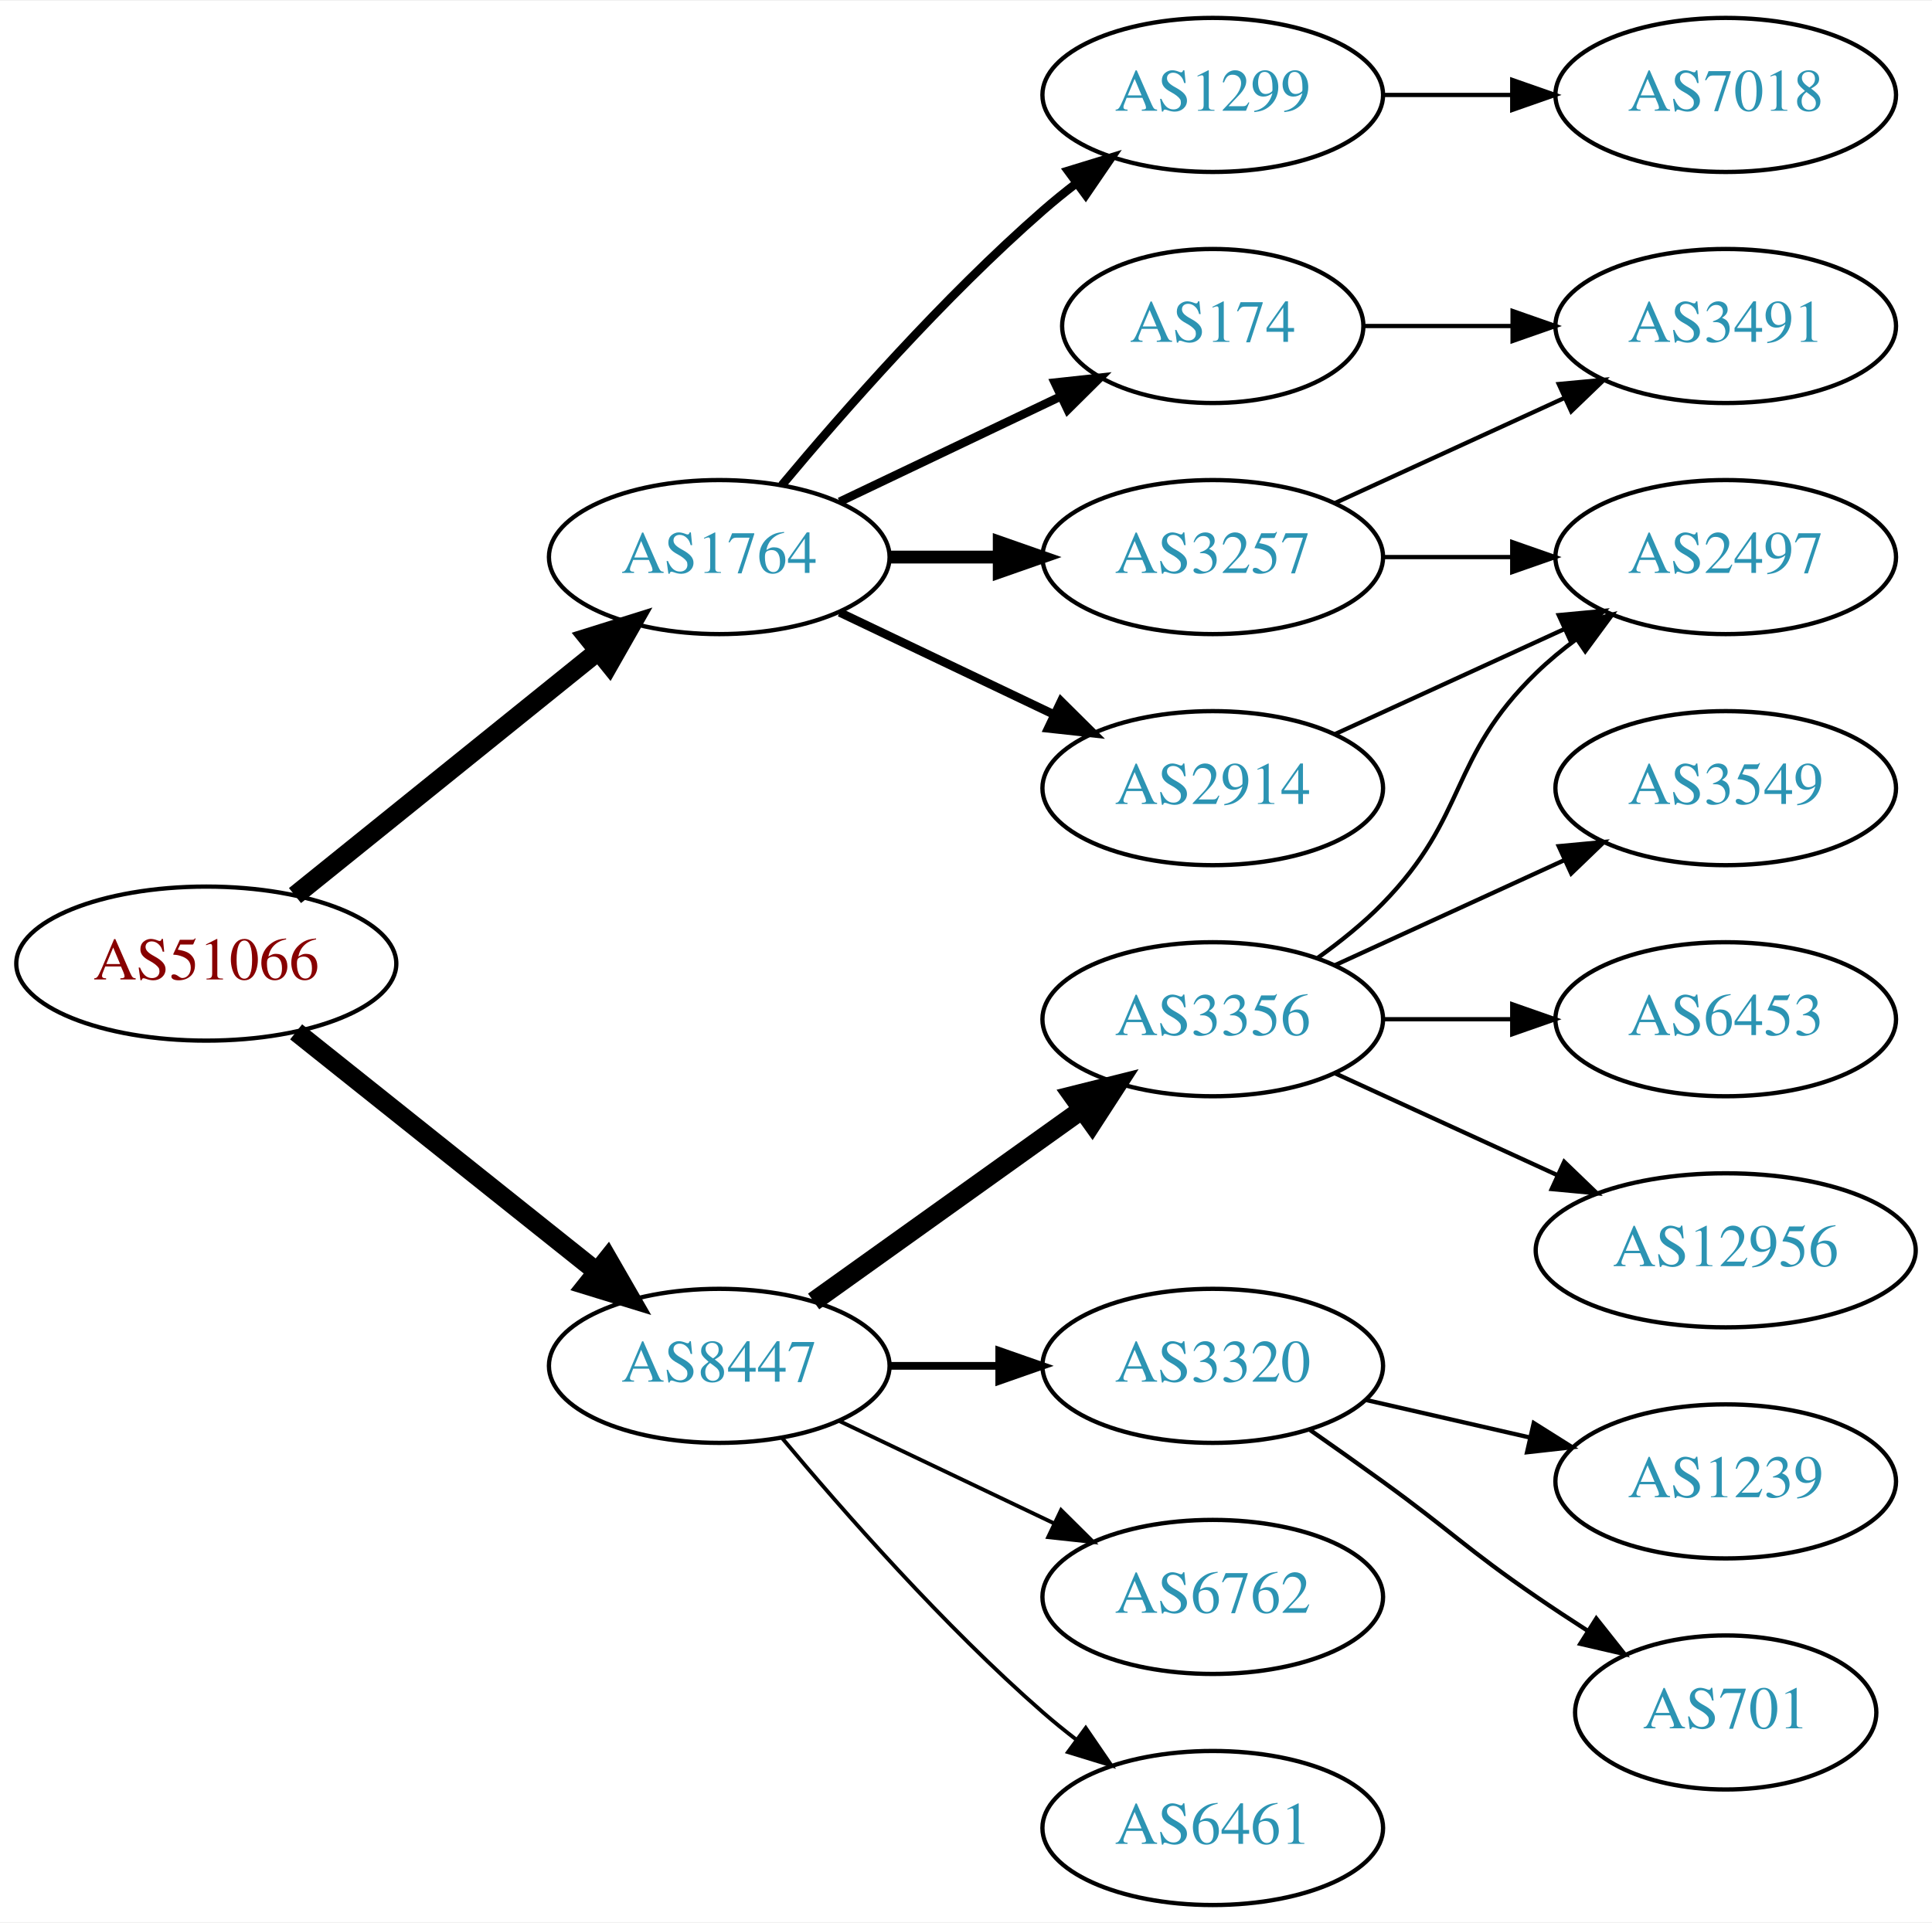
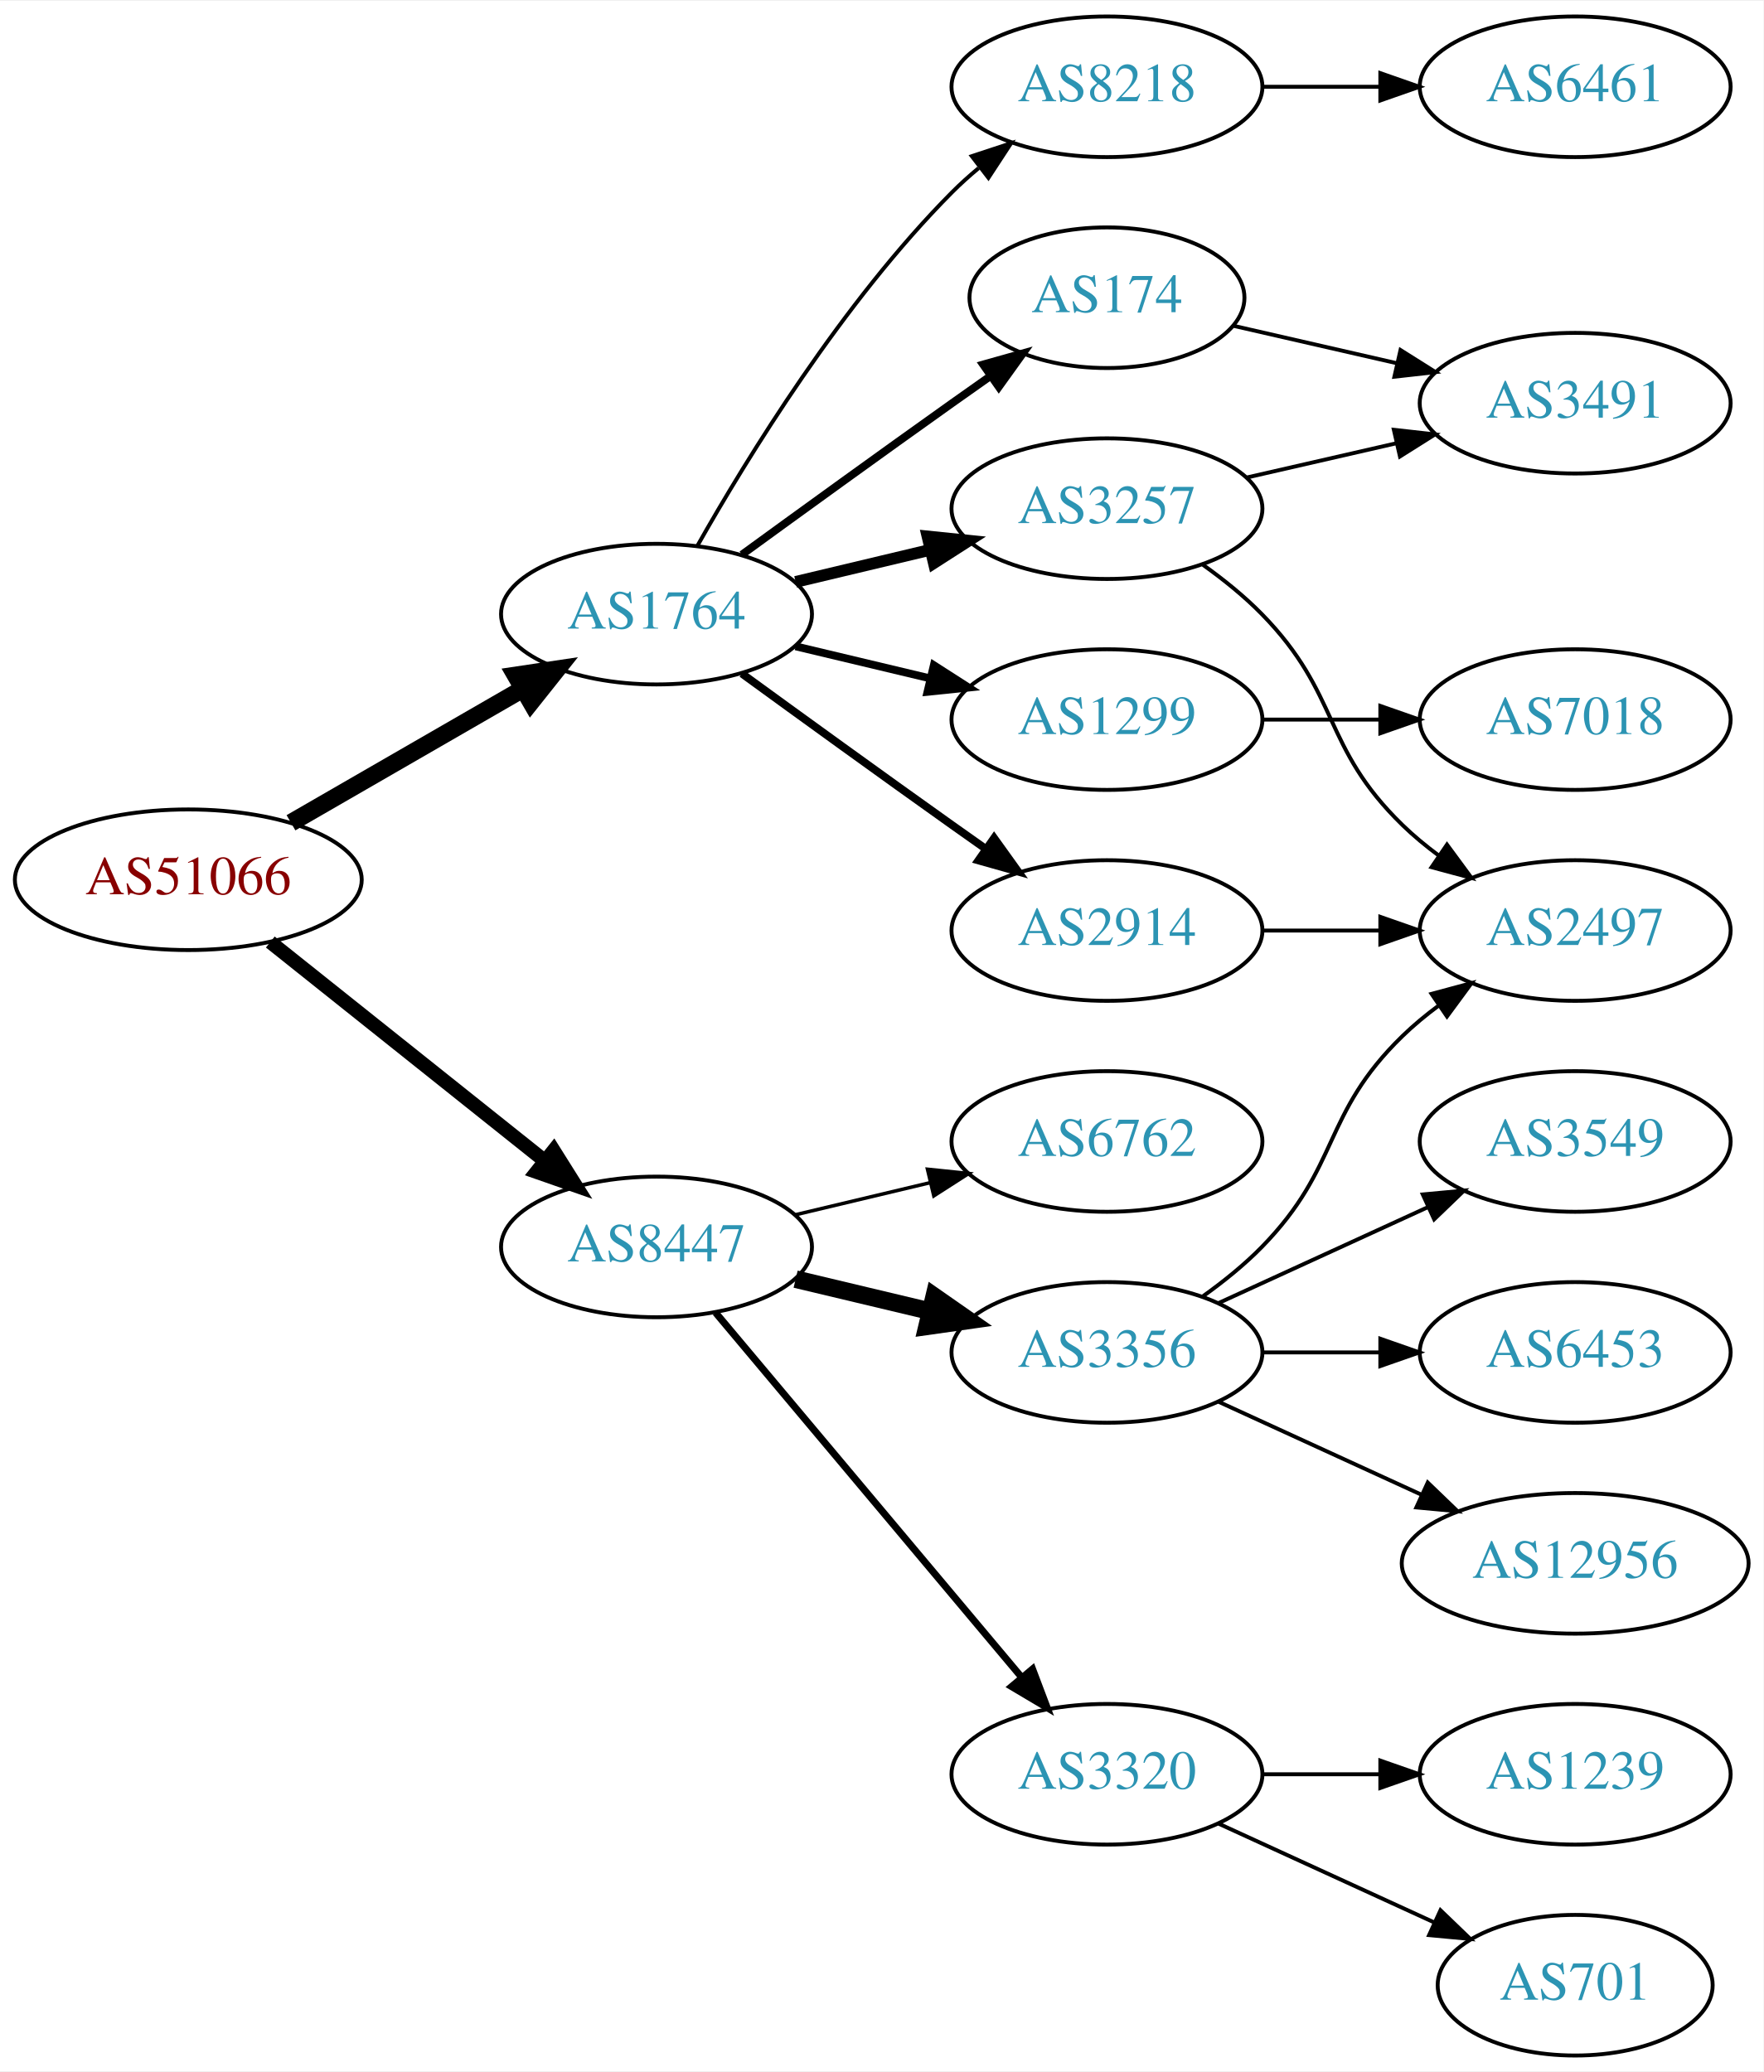
- <svg xmlns="http://www.w3.org/2000/svg" xmlns:xlink="http://www.w3.org/1999/xlink" width="451pt" height="449pt" viewBox="0.00 0.00 451.37 449.00">
-   <g id="graph0" class="graph" transform="scale(1 1) rotate(0) translate(4 445)">
-     <polygon fill="white" stroke="none" points="-4,4 -4,-445 447.37,-445 447.37,4 -4,4" />
+ <svg xmlns="http://www.w3.org/2000/svg" xmlns:xlink="http://www.w3.org/1999/xlink" width="451pt" height="530pt" viewBox="0.00 0.00 451.37 530.00">
+   <g id="graph0" class="graph" transform="scale(1 1) rotate(0) translate(4 526)">
+     <polygon fill="white" stroke="none" points="-4,4 -4,-526 447.37,-526 447.37,4 -4,4" />
    <g id="node1" class="node">
      <g id="a_node1">
        <a xlink:href="/asn/51066" xlink:title="AS51066 ~ AUSTROCONTROL-AS [AT]">
-           <ellipse fill="#ffffff" stroke="black" cx="44.196" cy="-220" rx="44.393" ry="18" />
-           <text text-anchor="middle" x="44.196" y="-216.3" font-family="Times,serif" font-size="14.00" fill="#880000">AS51066</text>
+           <ellipse fill="#ffffff" stroke="black" cx="44.196" cy="-301" rx="44.393" ry="18" />
+           <text text-anchor="middle" x="44.196" y="-297.3" font-family="Times,serif" font-size="14.00" fill="#880000">AS51066</text>
        </a>
      </g>
    </g>
    <g id="node2" class="node">
      <g id="a_node2">
        <a xlink:href="/asn/1764" xlink:title="AS1764 ~ NEXTLAYER-AS [AT]">
-           <ellipse fill="#ffffff" stroke="black" cx="164.039" cy="-315" rx="39.794" ry="18" />
-           <text text-anchor="middle" x="164.039" y="-311.3" font-family="Times,serif" font-size="14.00" fill="#2c94b3">AS1764</text>
+           <ellipse fill="#ffffff" stroke="black" cx="164.039" cy="-369" rx="39.794" ry="18" />
+           <text text-anchor="middle" x="164.039" y="-365.3" font-family="Times,serif" font-size="14.00" fill="#2c94b3">AS1764</text>
        </a>
      </g>
    </g>
    <g id="edge1" class="edge">
-       <path fill="none" stroke="black" stroke-width="4.5" d="M64.92,-235.901C84.325,-251.544 114.111,-275.557 135.775,-293.021" />
-       <polygon fill="black" stroke="black" stroke-width="4.5" points="133.386,-296.153 143.642,-299.363 138.328,-290.022 133.386,-296.153" />
+       <path fill="none" stroke="black" stroke-width="4.5" d="M70.476,-315.588C87.796,-325.582 110.947,-338.941 129.763,-349.799" />
+       <polygon fill="black" stroke="black" stroke-width="4.5" points="127.978,-353.314 138.607,-354.902 131.914,-346.493 127.978,-353.314" />
    </g>
    <g id="node3" class="node">
      <g id="a_node3">
        <a xlink:href="/asn/8447" xlink:title="AS8447 ~ A1 Telekom Austria AG [AT]">
-           <ellipse fill="#ffffff" stroke="black" cx="164.039" cy="-126" rx="39.794" ry="18" />
-           <text text-anchor="middle" x="164.039" y="-122.3" font-family="Times,serif" font-size="14.00" fill="#2c94b3">AS8447</text>
+           <ellipse fill="#ffffff" stroke="black" cx="164.039" cy="-207" rx="39.794" ry="18" />
+           <text text-anchor="middle" x="164.039" y="-203.3" font-family="Times,serif" font-size="14.00" fill="#2c94b3">AS8447</text>
        </a>
      </g>
    </g>
    <g id="edge2" class="edge">
-       <path fill="none" stroke="black" stroke-width="4.5" d="M65.186,-204.054C84.518,-188.634 113.969,-165.141 135.512,-147.957" />
-       <polygon fill="black" stroke="black" stroke-width="4.5" points="137.981,-151.024 143.343,-141.71 133.071,-144.868 137.981,-151.024" />
+       <path fill="none" stroke="black" stroke-width="3.6" d="M65.186,-285.054C84.518,-269.634 113.969,-246.141 135.512,-228.957" />
+       <polygon fill="black" stroke="black" stroke-width="3.6" points="137.708,-231.682 143.343,-222.71 133.343,-226.21 137.708,-231.682" />
    </g>
    <g id="node4" class="node">
      <g id="a_node4">
-         <a xlink:href="/asn/174" xlink:title="AS174 ~ Cogent Communications [US]">
-           <ellipse fill="#ffffff" stroke="black" cx="279.332" cy="-369" rx="35.194" ry="18" />
-           <text text-anchor="middle" x="279.332" y="-365.3" font-family="Times,serif" font-size="14.00" fill="#2c94b3">AS174</text>
+         <a xlink:href="/asn/8218" xlink:title="AS8218 ~ legacy Neotelecoms [FR]">
+           <ellipse fill="#ffffff" stroke="black" cx="279.332" cy="-504" rx="39.794" ry="18" />
+           <text text-anchor="middle" x="279.332" y="-500.3" font-family="Times,serif" font-size="14.00" fill="#2c94b3">AS8218</text>
        </a>
      </g>
    </g>
    <g id="edge3" class="edge">
-       <path fill="none" stroke="black" stroke-width="2" d="M192.175,-327.934C207.607,-335.29 227.092,-344.577 243.628,-352.459" />
-       <polygon fill="black" stroke="black" stroke-width="2" points="242.436,-355.768 252.969,-356.911 245.448,-349.449 242.436,-355.768" />
+       <path fill="none" stroke="black" d="M174.498,-386.49C187.28,-409.096 211.712,-448.886 239.685,-477 241.796,-479.121 244.092,-481.188 246.477,-483.171" />
+       <polygon fill="black" stroke="black" points="244.73,-486.242 254.793,-489.556 248.993,-480.69 244.73,-486.242" />
    </g>
    <g id="node5" class="node">
      <g id="a_node5">
-         <a xlink:href="/asn/1299" xlink:title="AS1299 ~ Telia Carrier [EU]">
-           <ellipse fill="#ffffff" stroke="black" cx="279.332" cy="-423" rx="39.794" ry="18" />
-           <text text-anchor="middle" x="279.332" y="-419.3" font-family="Times,serif" font-size="14.00" fill="#2c94b3">AS1299</text>
+         <a xlink:href="/asn/174" xlink:title="AS174 ~ Cogent Communications [US]">
+           <ellipse fill="#ffffff" stroke="black" cx="279.332" cy="-450" rx="35.194" ry="18" />
+           <text text-anchor="middle" x="279.332" y="-446.3" font-family="Times,serif" font-size="14.00" fill="#2c94b3">AS174</text>
        </a>
      </g>
    </g>
    <g id="edge4" class="edge">
-       <path fill="none" stroke="black" stroke-width="2" d="M178.669,-331.817C192.951,-348.929 216.498,-375.745 239.685,-396 242.151,-398.154 244.789,-400.294 247.487,-402.372" />
-       <polygon fill="black" stroke="black" stroke-width="2" points="245.512,-405.264 255.641,-408.37 249.66,-399.625 245.512,-405.264" />
+       <path fill="none" stroke="black" stroke-width="2" d="M185.887,-384.222C200.821,-395.091 221.435,-410.025 239.685,-423 242.895,-425.282 246.264,-427.661 249.619,-430.018" />
+       <polygon fill="black" stroke="black" stroke-width="2" points="247.631,-432.899 257.83,-435.77 251.647,-427.166 247.631,-432.899" />
    </g>
    <g id="node6" class="node">
      <g id="a_node6">
-         <a xlink:href="/asn/3257" xlink:title="AS3257 ~ GTT [DE]">
-           <ellipse fill="#ffffff" stroke="black" cx="279.332" cy="-315" rx="39.794" ry="18" />
-           <text text-anchor="middle" x="279.332" y="-311.3" font-family="Times,serif" font-size="14.00" fill="#2c94b3">AS3257</text>
+         <a xlink:href="/asn/1299" xlink:title="AS1299 ~ Telia Carrier [EU]">
+           <ellipse fill="#ffffff" stroke="black" cx="279.332" cy="-342" rx="39.794" ry="18" />
+           <text text-anchor="middle" x="279.332" y="-338.3" font-family="Times,serif" font-size="14.00" fill="#2c94b3">AS1299</text>
        </a>
      </g>
    </g>
    <g id="edge5" class="edge">
-       <path fill="none" stroke="black" stroke-width="3" d="M203.711,-315C211.914,-315 220.678,-315 229.21,-315" />
-       <polygon fill="black" stroke="black" stroke-width="3" points="229.449,-318.5 239.449,-315 229.449,-311.5 229.449,-318.5" />
+       <path fill="none" stroke="black" stroke-width="2" d="M199.646,-360.752C210.517,-358.162 222.671,-355.265 234.114,-352.538" />
+       <polygon fill="black" stroke="black" stroke-width="2" points="235.02,-355.92 243.936,-350.197 233.397,-349.111 235.02,-355.92" />
    </g>
    <g id="node7" class="node">
      <g id="a_node7">
        <a xlink:href="/asn/2914" xlink:title="AS2914 ~ NTT America, Inc. [US]">
-           <ellipse fill="#ffffff" stroke="black" cx="279.332" cy="-261" rx="39.794" ry="18" />
-           <text text-anchor="middle" x="279.332" y="-257.3" font-family="Times,serif" font-size="14.00" fill="#2c94b3">AS2914</text>
+           <ellipse fill="#ffffff" stroke="black" cx="279.332" cy="-288" rx="39.794" ry="18" />
+           <text text-anchor="middle" x="279.332" y="-284.3" font-family="Times,serif" font-size="14.00" fill="#2c94b3">AS2914</text>
        </a>
      </g>
    </g>
    <g id="edge6" class="edge">
-       <path fill="none" stroke="black" stroke-width="2" d="M192.175,-302.066C207.169,-294.919 225.99,-285.948 242.213,-278.215" />
-       <polygon fill="black" stroke="black" stroke-width="2" points="243.895,-281.291 251.417,-273.829 240.884,-274.972 243.895,-281.291" />
-     </g>
-     <g id="node11" class="node">
-       <g id="a_node11">
-         <a xlink:href="/asn/3356" xlink:title="AS3356 ~ Level 3 Parent, LLC [US]">
-           <ellipse fill="#ffffff" stroke="black" cx="279.332" cy="-207" rx="39.794" ry="18" />
-           <text text-anchor="middle" x="279.332" y="-203.3" font-family="Times,serif" font-size="14.00" fill="#2c94b3">AS3356</text>
-         </a>
-       </g>
-     </g>
-     <g id="edge12" class="edge">
-       <path fill="none" stroke="black" stroke-width="4.5" d="M186.083,-141.046C203.697,-153.639 229.036,-171.755 248.701,-185.816" />
-       <polygon fill="black" stroke="black" stroke-width="4.5" points="246.591,-189.147 257.016,-191.76 251.171,-182.741 246.591,-189.147" />
-     </g>
-     <g id="node12" class="node">
-       <g id="a_node12">
-         <a xlink:href="/asn/3320" xlink:title="AS3320 ~ DTAG [DE]">
-           <ellipse fill="#ffffff" stroke="black" cx="279.332" cy="-126" rx="39.794" ry="18" />
-           <text text-anchor="middle" x="279.332" y="-122.3" font-family="Times,serif" font-size="14.00" fill="#2c94b3">AS3320</text>
-         </a>
-       </g>
-     </g>
-     <g id="edge13" class="edge">
-       <path fill="none" stroke="black" stroke-width="1.8" d="M203.711,-126C211.914,-126 220.678,-126 229.21,-126" />
-       <polygon fill="black" stroke="black" stroke-width="1.8" points="229.449,-129.5 239.449,-126 229.449,-122.5 229.449,-129.5" />
+       <path fill="none" stroke="black" stroke-width="2" d="M185.887,-353.778C200.821,-342.909 221.435,-327.975 239.685,-315 242.506,-312.995 245.449,-310.915 248.397,-308.841" />
+       <polygon fill="black" stroke="black" stroke-width="2" points="250.443,-311.681 256.621,-303.074 246.424,-305.95 250.443,-311.681" />
+     </g>
+     <g id="node8" class="node">
+       <g id="a_node8">
+         <a xlink:href="/asn/3257" xlink:title="AS3257 ~ GTT [DE]">
+           <ellipse fill="#ffffff" stroke="black" cx="279.332" cy="-396" rx="39.794" ry="18" />
+           <text text-anchor="middle" x="279.332" y="-392.3" font-family="Times,serif" font-size="14.00" fill="#2c94b3">AS3257</text>
+         </a>
+       </g>
+     </g>
+     <g id="edge7" class="edge">
+       <path fill="none" stroke="black" stroke-width="3" d="M199.646,-377.248C210.517,-379.838 222.671,-382.735 234.114,-385.462" />
+       <polygon fill="black" stroke="black" stroke-width="3" points="233.397,-388.889 243.936,-387.803 235.02,-382.08 233.397,-388.889" />
    </g>
    <g id="node13" class="node">
      <g id="a_node13">
-         <a xlink:href="/asn/6762" xlink:title="AS6762 ~ TELECOM ITALIA SPARKLE S.p.A. [IT]">
-           <ellipse fill="#ffffff" stroke="black" cx="279.332" cy="-72" rx="39.794" ry="18" />
-           <text text-anchor="middle" x="279.332" y="-68.3" font-family="Times,serif" font-size="14.00" fill="#2c94b3">AS6762</text>
+         <a xlink:href="/asn/3356" xlink:title="AS3356 ~ Level 3 Parent, LLC [US]">
+           <ellipse fill="#ffffff" stroke="black" cx="279.332" cy="-180" rx="39.794" ry="18" />
+           <text text-anchor="middle" x="279.332" y="-176.3" font-family="Times,serif" font-size="14.00" fill="#2c94b3">AS3356</text>
        </a>
      </g>
    </g>
    <g id="edge14" class="edge">
-       <path fill="none" stroke="black" stroke-width="0.9" d="M192.175,-113.066C207.169,-105.919 225.99,-96.948 242.213,-89.215" />
-       <polygon fill="black" stroke="black" stroke-width="0.9" points="243.895,-92.291 251.417,-84.829 240.884,-85.972 243.895,-92.291" />
+       <path fill="none" stroke="black" stroke-width="4.5" d="M199.646,-198.752C210.517,-196.162 222.671,-193.265 234.114,-190.538" />
+       <polygon fill="black" stroke="black" stroke-width="4.5" points="235.122,-194.346 243.936,-188.197 233.296,-186.685 235.122,-194.346" />
    </g>
    <g id="node14" class="node">
      <g id="a_node14">
+         <a xlink:href="/asn/3320" xlink:title="AS3320 ~ DTAG [DE]">
+           <ellipse fill="#ffffff" stroke="black" cx="279.332" cy="-72" rx="39.794" ry="18" />
+           <text text-anchor="middle" x="279.332" y="-68.3" font-family="Times,serif" font-size="14.00" fill="#2c94b3">AS3320</text>
+         </a>
+       </g>
+     </g>
+     <g id="edge15" class="edge">
+       <path fill="none" stroke="black" stroke-width="1.8" d="M179.158,-190.175C198.833,-166.731 234.637,-124.066 257.415,-96.924" />
+       <polygon fill="black" stroke="black" stroke-width="1.8" points="260.287,-98.947 264.034,-89.037 254.925,-94.447 260.287,-98.947" />
+     </g>
+     <g id="node15" class="node">
+       <g id="a_node15">
+         <a xlink:href="/asn/6762" xlink:title="AS6762 ~ TELECOM ITALIA SPARKLE S.p.A. [IT]">
+           <ellipse fill="#ffffff" stroke="black" cx="279.332" cy="-234" rx="39.794" ry="18" />
+           <text text-anchor="middle" x="279.332" y="-230.3" font-family="Times,serif" font-size="14.00" fill="#2c94b3">AS6762</text>
+         </a>
+       </g>
+     </g>
+     <g id="edge16" class="edge">
+       <path fill="none" stroke="black" stroke-width="0.9" d="M199.646,-215.248C210.517,-217.838 222.671,-220.735 234.114,-223.462" />
+       <polygon fill="black" stroke="black" stroke-width="0.9" points="233.397,-226.889 243.936,-225.803 235.02,-220.08 233.397,-226.889" />
+     </g>
+     <g id="node9" class="node">
+       <g id="a_node9">
        <a xlink:href="/asn/6461" xlink:title="AS6461 ~ Zayo Bandwidth [US]">
-           <ellipse fill="#ffffff" stroke="black" cx="279.332" cy="-18" rx="39.794" ry="18" />
-           <text text-anchor="middle" x="279.332" y="-14.3" font-family="Times,serif" font-size="14.00" fill="#2c94b3">AS6461</text>
-         </a>
-       </g>
-     </g>
-     <g id="edge15" class="edge">
-       <path fill="none" stroke="black" stroke-width="0.9" d="M178.669,-109.183C192.951,-92.071 216.498,-65.255 239.685,-45 242.151,-42.846 244.789,-40.706 247.487,-38.628" />
-       <polygon fill="black" stroke="black" stroke-width="0.9" points="249.66,-41.375 255.641,-32.63 245.512,-35.736 249.66,-41.375" />
+           <ellipse fill="#ffffff" stroke="black" cx="399.174" cy="-504" rx="39.794" ry="18" />
+           <text text-anchor="middle" x="399.174" y="-500.3" font-family="Times,serif" font-size="14.00" fill="#2c94b3">AS6461</text>
+         </a>
+       </g>
+     </g>
+     <g id="edge8" class="edge">
+       <path fill="none" stroke="black" d="M319.244,-504C328.798,-504 339.147,-504 349.11,-504" />
+       <polygon fill="black" stroke="black" points="349.302,-507.5 359.302,-504 349.302,-500.5 349.302,-507.5" />
    </g>
    <g id="node10" class="node">
      <g id="a_node10">
        <a xlink:href="/asn/3491" xlink:title="AS3491 ~ PCCW Global, Inc. [US]">
-           <ellipse fill="#ffffff" stroke="black" cx="399.174" cy="-369" rx="39.794" ry="18" />
-           <text text-anchor="middle" x="399.174" y="-365.3" font-family="Times,serif" font-size="14.00" fill="#2c94b3">AS3491</text>
+           <ellipse fill="#ffffff" stroke="black" cx="399.174" cy="-423" rx="39.794" ry="18" />
+           <text text-anchor="middle" x="399.174" y="-419.3" font-family="Times,serif" font-size="14.00" fill="#2c94b3">AS3491</text>
+         </a>
+       </g>
+     </g>
+     <g id="edge9" class="edge">
+       <path fill="none" stroke="black" d="M311.602,-442.835C324.441,-439.894 339.546,-436.433 353.513,-433.233" />
+       <polygon fill="black" stroke="black" points="354.468,-436.605 363.434,-430.96 352.905,-429.781 354.468,-436.605" />
+     </g>
+     <g id="node11" class="node">
+       <g id="a_node11">
+         <a xlink:href="/asn/7018" xlink:title="AS7018 ~ AT&amp;T Services, Inc. [US]">
+           <ellipse fill="#ffffff" stroke="black" cx="399.174" cy="-342" rx="39.794" ry="18" />
+           <text text-anchor="middle" x="399.174" y="-338.3" font-family="Times,serif" font-size="14.00" fill="#2c94b3">AS7018</text>
        </a>
      </g>
    </g>
    <g id="edge10" class="edge">
-       <path fill="none" stroke="black" d="M314.733,-369C325.557,-369 337.725,-369 349.352,-369" />
-       <polygon fill="black" stroke="black" points="349.383,-372.5 359.383,-369 349.383,-365.5 349.383,-372.5" />
-     </g>
-     <g id="node8" class="node">
-       <g id="a_node8">
-         <a xlink:href="/asn/7018" xlink:title="AS7018 ~ AT&amp;T Services, Inc. [US]">
-           <ellipse fill="#ffffff" stroke="black" cx="399.174" cy="-423" rx="39.794" ry="18" />
-           <text text-anchor="middle" x="399.174" y="-419.3" font-family="Times,serif" font-size="14.00" fill="#2c94b3">AS7018</text>
-         </a>
-       </g>
-     </g>
-     <g id="edge7" class="edge">
-       <path fill="none" stroke="black" d="M319.244,-423C328.798,-423 339.147,-423 349.11,-423" />
-       <polygon fill="black" stroke="black" points="349.302,-426.5 359.302,-423 349.302,-419.5 349.302,-426.5" />
-     </g>
-     <g id="node9" class="node">
-       <g id="a_node9">
+       <path fill="none" stroke="black" d="M319.244,-342C328.798,-342 339.147,-342 349.11,-342" />
+       <polygon fill="black" stroke="black" points="349.302,-345.5 359.302,-342 349.302,-338.5 349.302,-345.5" />
+     </g>
+     <g id="node12" class="node">
+       <g id="a_node12">
        <a xlink:href="/asn/2497" xlink:title="AS2497 ~ Internet Initiative Japan Inc. [JP]">
-           <ellipse fill="#ffffff" stroke="black" cx="399.174" cy="-315" rx="39.794" ry="18" />
-           <text text-anchor="middle" x="399.174" y="-311.3" font-family="Times,serif" font-size="14.00" fill="#2c94b3">AS2497</text>
-         </a>
-       </g>
-     </g>
-     <g id="edge8" class="edge">
-       <path fill="none" stroke="black" d="M319.244,-315C328.798,-315 339.147,-315 349.11,-315" />
-       <polygon fill="black" stroke="black" points="349.302,-318.5 359.302,-315 349.302,-311.5 349.302,-318.5" />
-     </g>
-     <g id="edge9" class="edge">
-       <path fill="none" stroke="black" d="M307.96,-327.661C323.917,-334.973 344.188,-344.261 361.471,-352.181" />
-       <polygon fill="black" stroke="black" points="360.169,-355.435 370.718,-356.419 363.085,-349.071 360.169,-355.435" />
+           <ellipse fill="#ffffff" stroke="black" cx="399.174" cy="-288" rx="39.794" ry="18" />
+           <text text-anchor="middle" x="399.174" y="-284.3" font-family="Times,serif" font-size="14.00" fill="#2c94b3">AS2497</text>
+         </a>
+       </g>
+     </g>
+     <g id="edge13" class="edge">
+       <path fill="none" stroke="black" d="M319.244,-288C328.798,-288 339.147,-288 349.11,-288" />
+       <polygon fill="black" stroke="black" points="349.302,-291.5 359.302,-288 349.302,-284.5 349.302,-291.5" />
    </g>
    <g id="edge11" class="edge">
-       <path fill="none" stroke="black" d="M307.96,-273.661C323.917,-280.973 344.188,-290.261 361.471,-298.181" />
-       <polygon fill="black" stroke="black" points="360.169,-301.435 370.718,-302.419 363.085,-295.071 360.169,-301.435" />
+       <path fill="none" stroke="black" d="M315.051,-403.955C327.051,-406.704 340.672,-409.825 353.364,-412.733" />
+       <polygon fill="black" stroke="black" points="352.767,-416.187 363.296,-415.009 354.33,-409.364 352.767,-416.187" />
+     </g>
+     <g id="edge12" class="edge">
+       <path fill="none" stroke="black" d="M303.926,-381.611C309.182,-377.852 314.513,-373.563 318.978,-369 339.151,-348.383 334.285,-335.094 354.978,-315 357.823,-312.237 360.997,-309.614 364.297,-307.166" />
+       <polygon fill="black" stroke="black" points="366.363,-309.994 372.645,-301.462 362.414,-304.214 366.363,-309.994" />
+     </g>
+     <g id="edge17" class="edge">
+       <path fill="none" stroke="black" d="M303.926,-194.389C309.182,-198.148 314.513,-202.437 318.978,-207 339.151,-227.617 334.285,-240.906 354.978,-261 357.823,-263.763 360.997,-266.386 364.297,-268.834" />
+       <polygon fill="black" stroke="black" points="362.414,-271.786 372.645,-274.538 366.363,-266.006 362.414,-271.786" />
+     </g>
+     <g id="node16" class="node">
+       <g id="a_node16">
+         <a xlink:href="/asn/6453" xlink:title="AS6453 ~ TATA COMMUNICATIONS (AMERICA) INC [US]">
+           <ellipse fill="#ffffff" stroke="black" cx="399.174" cy="-180" rx="39.794" ry="18" />
+           <text text-anchor="middle" x="399.174" y="-176.3" font-family="Times,serif" font-size="14.00" fill="#2c94b3">AS6453</text>
+         </a>
+       </g>
    </g>
    <g id="edge18" class="edge">
-       <path fill="none" stroke="black" d="M303.926,-221.389C309.182,-225.148 314.513,-229.437 318.978,-234 339.151,-254.617 334.285,-267.906 354.978,-288 357.823,-290.763 360.997,-293.386 364.297,-295.834" />
-       <polygon fill="black" stroke="black" points="362.414,-298.786 372.645,-301.538 366.363,-293.006 362.414,-298.786" />
+       <path fill="none" stroke="black" d="M319.244,-180C328.798,-180 339.147,-180 349.11,-180" />
+       <polygon fill="black" stroke="black" points="349.302,-183.5 359.302,-180 349.302,-176.5 349.302,-183.5" />
    </g>
    <g id="node17" class="node">
      <g id="a_node17">
-         <a xlink:href="/asn/6453" xlink:title="AS6453 ~ TATA COMMUNICATIONS (AMERICA) INC [US]">
-           <ellipse fill="#ffffff" stroke="black" cx="399.174" cy="-207" rx="39.794" ry="18" />
-           <text text-anchor="middle" x="399.174" y="-203.3" font-family="Times,serif" font-size="14.00" fill="#2c94b3">AS6453</text>
+         <a xlink:href="/asn/12956" xlink:title="AS12956 ~ TELXIUS [ES]">
+           <ellipse fill="#ffffff" stroke="black" cx="399.174" cy="-126" rx="44.393" ry="18" />
+           <text text-anchor="middle" x="399.174" y="-122.3" font-family="Times,serif" font-size="14.00" fill="#2c94b3">AS12956</text>
        </a>
      </g>
    </g>
    <g id="edge19" class="edge">
-       <path fill="none" stroke="black" d="M319.244,-207C328.798,-207 339.147,-207 349.11,-207" />
-       <polygon fill="black" stroke="black" points="349.302,-210.5 359.302,-207 349.302,-203.5 349.302,-210.5" />
+       <path fill="none" stroke="black" d="M307.96,-167.339C323.458,-160.238 343.025,-151.272 359.971,-143.506" />
+       <polygon fill="black" stroke="black" points="361.441,-146.683 369.074,-139.335 358.525,-140.319 361.441,-146.683" />
    </g>
    <g id="node18" class="node">
      <g id="a_node18">
-         <a xlink:href="/asn/12956" xlink:title="AS12956 ~ TELXIUS [ES]">
-           <ellipse fill="#ffffff" stroke="black" cx="399.174" cy="-153" rx="44.393" ry="18" />
-           <text text-anchor="middle" x="399.174" y="-149.3" font-family="Times,serif" font-size="14.00" fill="#2c94b3">AS12956</text>
+         <a xlink:href="/asn/3549" xlink:title="AS3549 ~ Level 3 Parent, LLC [US]">
+           <ellipse fill="#ffffff" stroke="black" cx="399.174" cy="-234" rx="39.794" ry="18" />
+           <text text-anchor="middle" x="399.174" y="-230.3" font-family="Times,serif" font-size="14.00" fill="#2c94b3">AS3549</text>
        </a>
      </g>
    </g>
    <g id="edge20" class="edge">
-       <path fill="none" stroke="black" d="M307.96,-194.339C323.458,-187.238 343.025,-178.272 359.971,-170.506" />
-       <polygon fill="black" stroke="black" points="361.441,-173.683 369.074,-166.335 358.525,-167.319 361.441,-173.683" />
+       <path fill="none" stroke="black" d="M307.96,-192.661C323.917,-199.973 344.188,-209.261 361.471,-217.181" />
+       <polygon fill="black" stroke="black" points="360.169,-220.435 370.718,-221.419 363.085,-214.071 360.169,-220.435" />
    </g>
    <g id="node19" class="node">
      <g id="a_node19">
-         <a xlink:href="/asn/3549" xlink:title="AS3549 ~ Level 3 Parent, LLC [US]">
-           <ellipse fill="#ffffff" stroke="black" cx="399.174" cy="-261" rx="39.794" ry="18" />
-           <text text-anchor="middle" x="399.174" y="-257.3" font-family="Times,serif" font-size="14.00" fill="#2c94b3">AS3549</text>
+         <a xlink:href="/asn/701" xlink:title="AS701 ~ UUNET [US]">
+           <ellipse fill="#ffffff" stroke="black" cx="399.174" cy="-18" rx="35.194" ry="18" />
+           <text text-anchor="middle" x="399.174" y="-14.3" font-family="Times,serif" font-size="14.00" fill="#2c94b3">AS701</text>
        </a>
      </g>
    </g>
    <g id="edge21" class="edge">
-       <path fill="none" stroke="black" d="M307.96,-219.661C323.917,-226.973 344.188,-236.261 361.471,-244.181" />
-       <polygon fill="black" stroke="black" points="360.169,-247.435 370.718,-248.419 363.085,-241.071 360.169,-247.435" />
-     </g>
-     <g id="node15" class="node">
-       <g id="a_node15">
+       <path fill="none" stroke="black" d="M307.96,-59.339C324.377,-51.817 345.358,-42.202 362.955,-34.139" />
+       <polygon fill="black" stroke="black" points="364.7,-37.189 372.332,-29.842 361.783,-30.826 364.7,-37.189" />
+     </g>
+     <g id="node20" class="node">
+       <g id="a_node20">
        <a xlink:href="/asn/1239" xlink:title="AS1239 ~ Sprint [US]">
-           <ellipse fill="#ffffff" stroke="black" cx="399.174" cy="-99" rx="39.794" ry="18" />
-           <text text-anchor="middle" x="399.174" y="-95.3" font-family="Times,serif" font-size="14.00" fill="#2c94b3">AS1239</text>
-         </a>
-       </g>
-     </g>
-     <g id="edge16" class="edge">
-       <path fill="none" stroke="black" d="M315.051,-118.045C327.051,-115.296 340.672,-112.175 353.364,-109.267" />
-       <polygon fill="black" stroke="black" points="354.33,-112.636 363.296,-106.991 352.767,-105.813 354.33,-112.636" />
-     </g>
-     <g id="node16" class="node">
-       <g id="a_node16">
-         <a xlink:href="/asn/701" xlink:title="AS701 ~ UUNET [US]">
-           <ellipse fill="#ffffff" stroke="black" cx="399.174" cy="-45" rx="35.194" ry="18" />
-           <text text-anchor="middle" x="399.174" y="-41.3" font-family="Times,serif" font-size="14.00" fill="#2c94b3">AS701</text>
-         </a>
-       </g>
-     </g>
-     <g id="edge17" class="edge">
-       <path fill="none" stroke="black" d="M302.089,-110.991C307.623,-107.121 313.542,-102.936 318.978,-99 335.178,-87.271 338.483,-83.311 354.978,-72 358.773,-69.398 362.81,-66.738 366.833,-64.151" />
-       <polygon fill="black" stroke="black" points="368.94,-66.96 375.521,-58.657 365.199,-61.044 368.94,-66.96" />
+           <ellipse fill="#ffffff" stroke="black" cx="399.174" cy="-72" rx="39.794" ry="18" />
+           <text text-anchor="middle" x="399.174" y="-68.3" font-family="Times,serif" font-size="14.00" fill="#2c94b3">AS1239</text>
+         </a>
+       </g>
+     </g>
+     <g id="edge22" class="edge">
+       <path fill="none" stroke="black" d="M319.244,-72C328.798,-72 339.147,-72 349.11,-72" />
+       <polygon fill="black" stroke="black" points="349.302,-75.5 359.302,-72 349.302,-68.5 349.302,-75.5" />
    </g>
  </g>
</svg>
